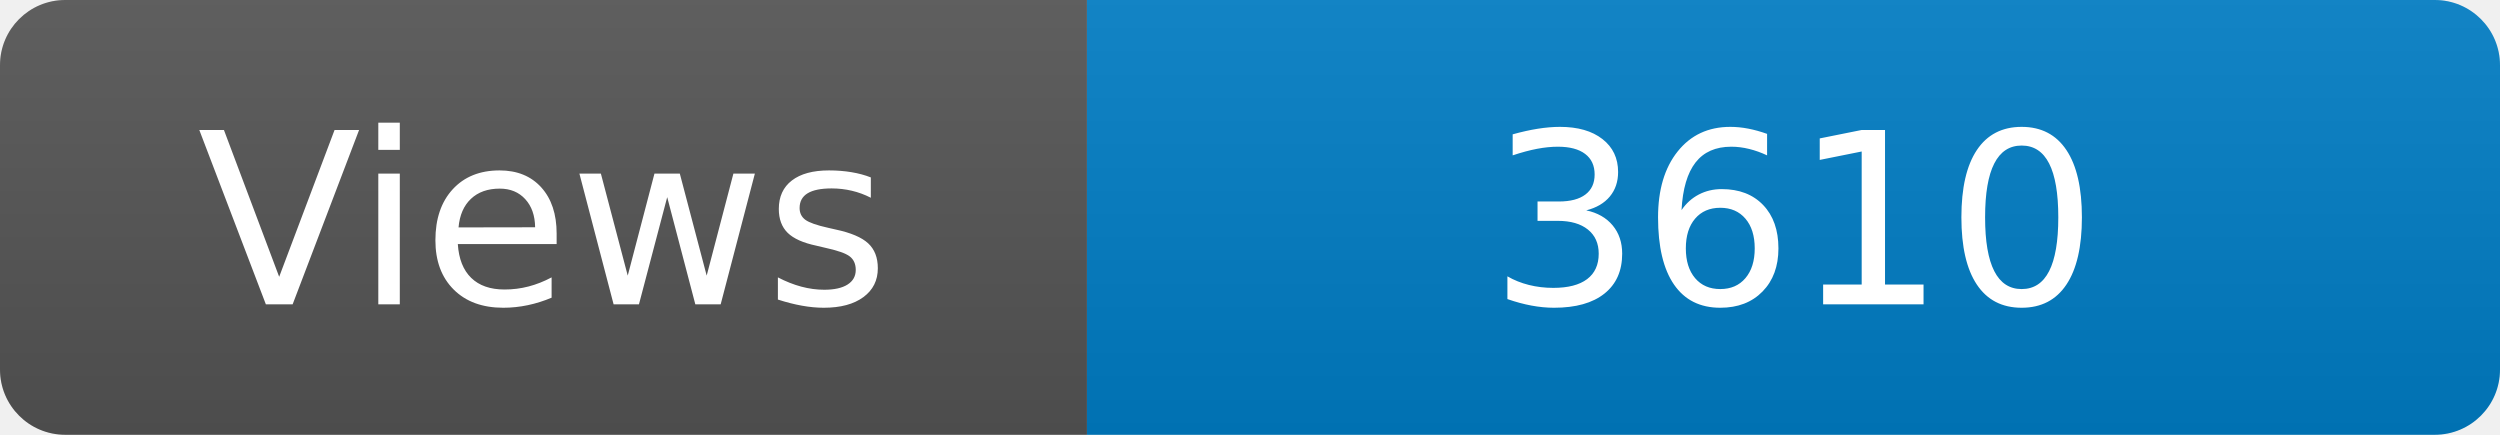
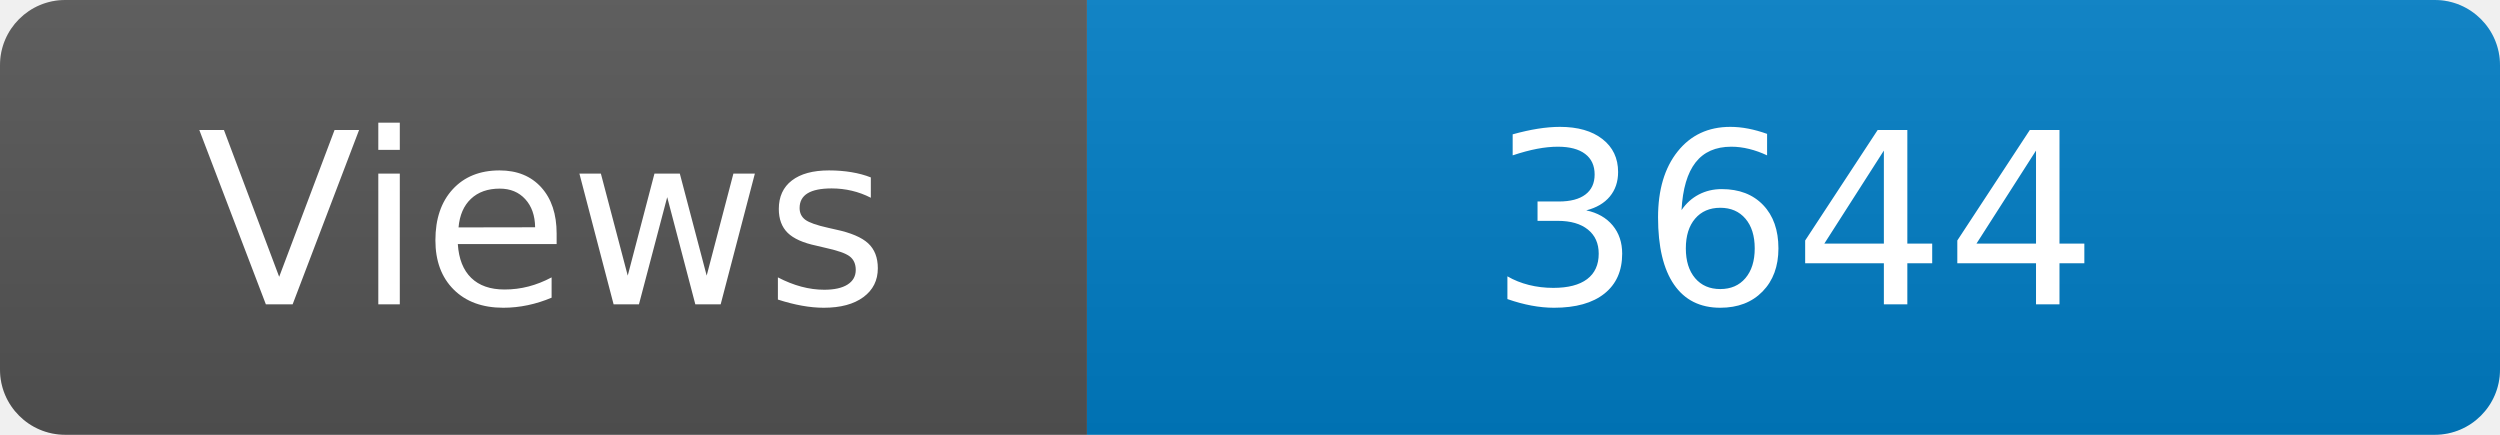
<svg xmlns="http://www.w3.org/2000/svg" width="115" height="20" role="img" aria-label="Maintained?: yes">
  <linearGradient id="s" x2="0" y2="100%">
    <stop offset="0" stop-color="#bbb" stop-opacity=".1" />
    <stop offset="1" stop-opacity=".1" />
  </linearGradient>
  <clipPath id="r">
    <rect width="115" height="20" rx="3" fill="#fff" />
  </clipPath>
  <g clip-path="url(#r)">
    <rect width="50" height="20" fill="#555" />
    <rect x="50" width="160" height="20" fill="#007ec6" />
    <rect width="115" height="20" fill="url(#s)" />
  </g>
  <g fill="#fff" text-anchor="middle" font-family="Verdana,Geneva,DejaVu Sans,sans-serif" font-size="110">
    <text x="250" y="140" transform="scale(.1)" fill="#fff">Views</text>
-     <text x="825" y="140" transform="scale(.1)" fill="#fff">3610</text>
+     <text x="825" y="140" transform="scale(.1)" fill="#fff">3644</text>
  </g>
</svg>
